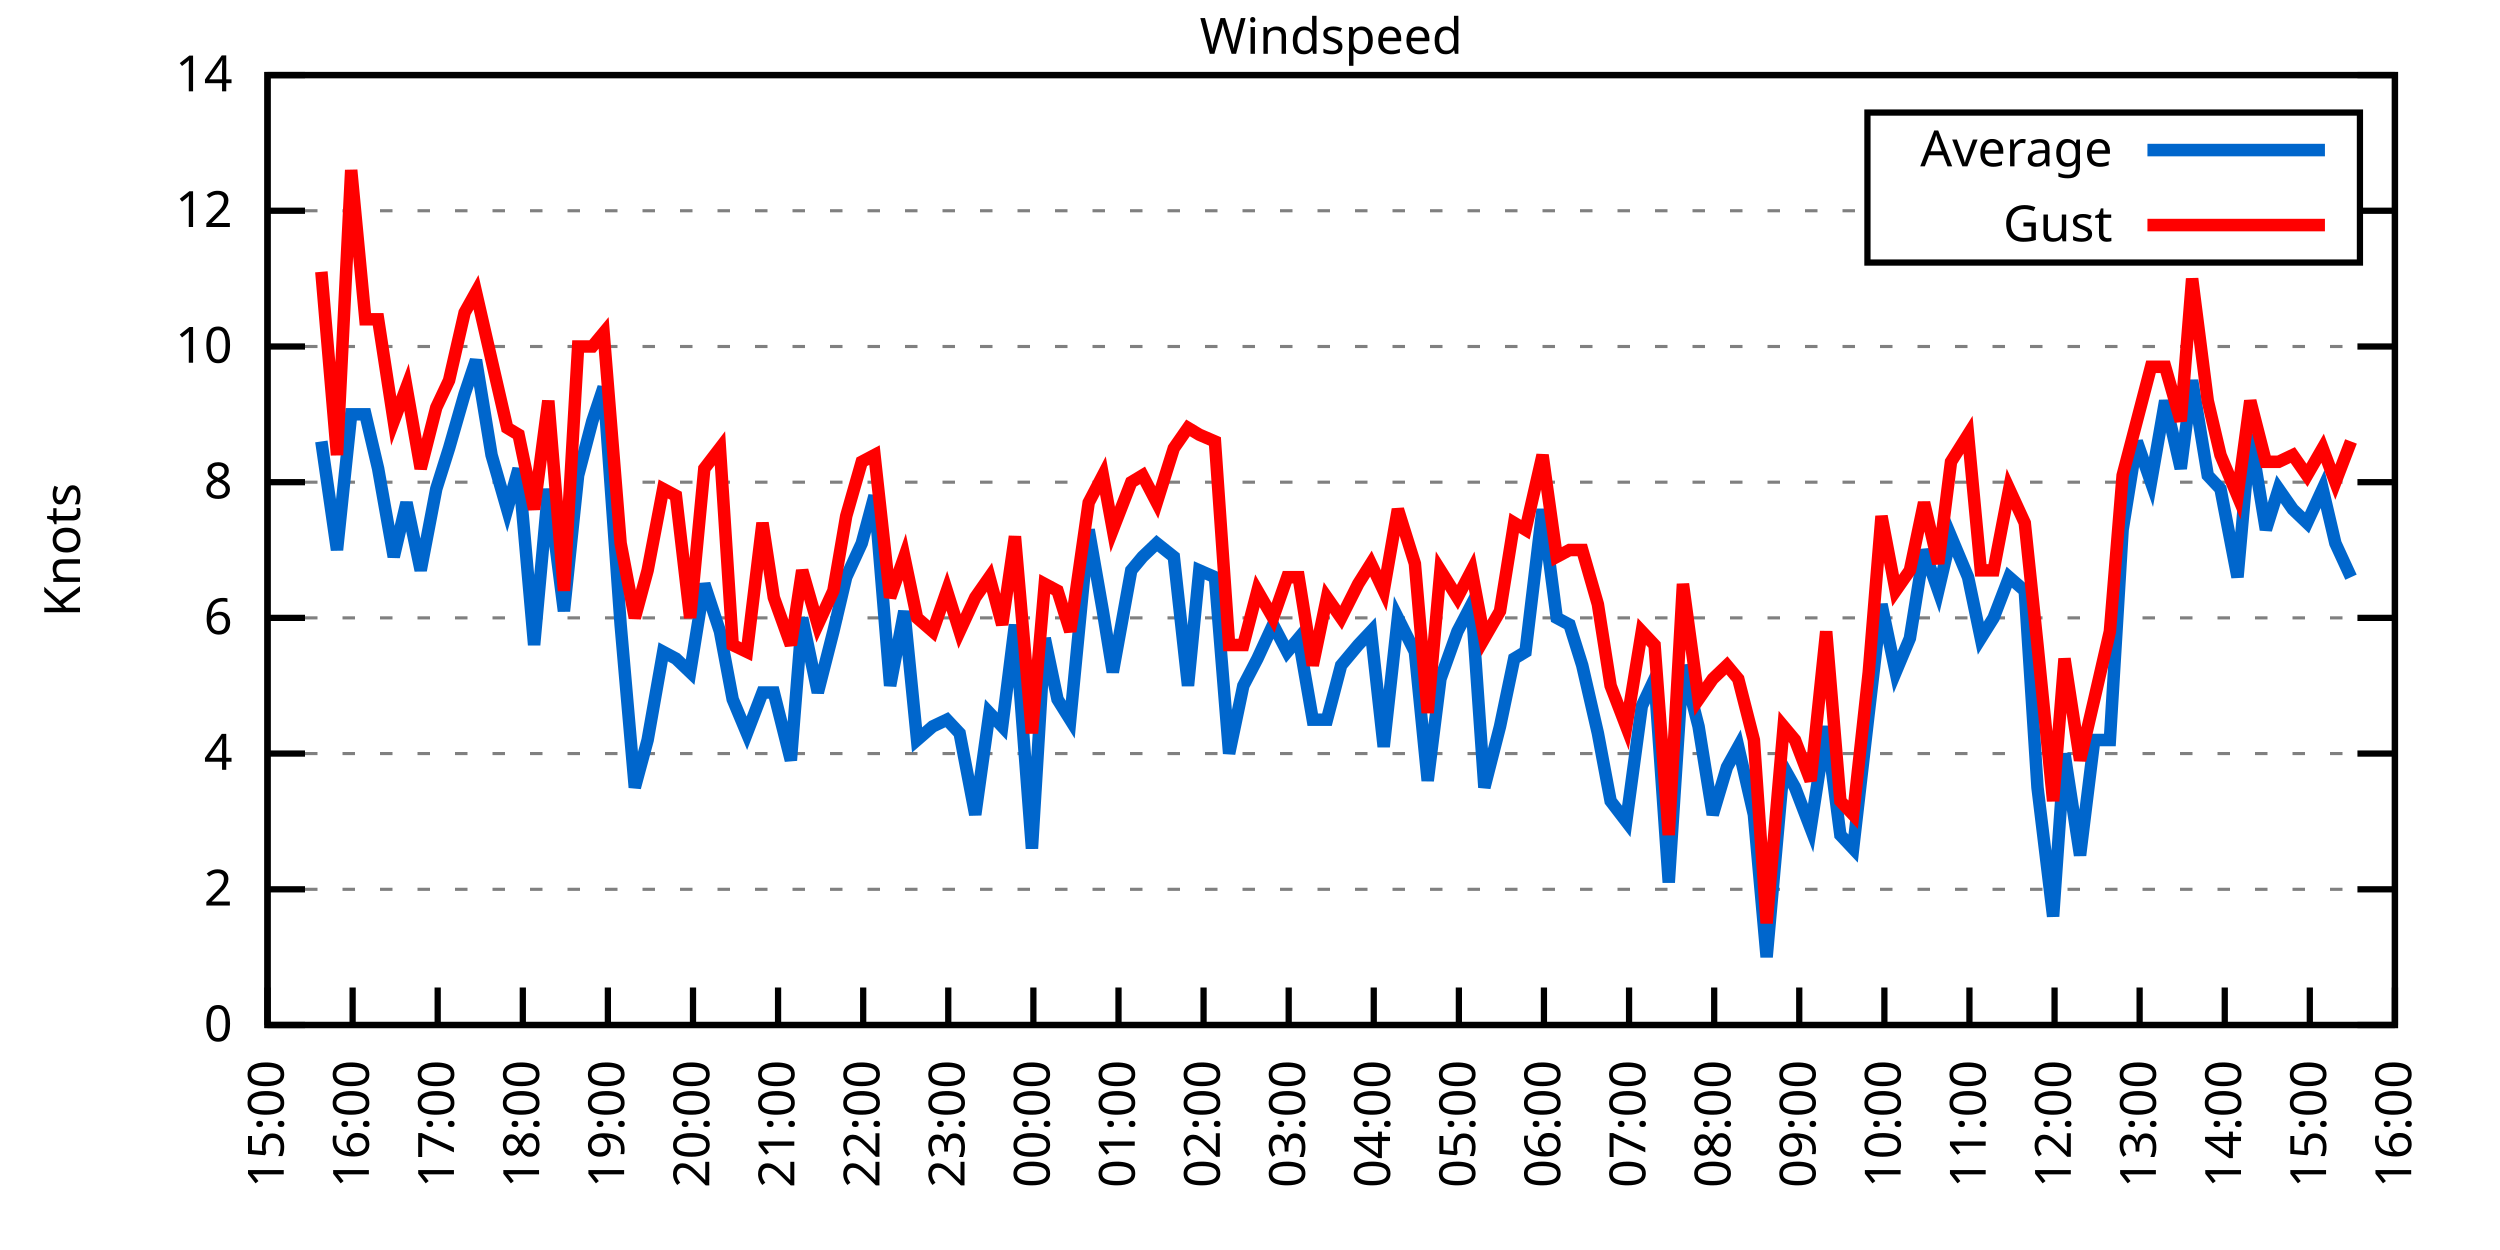
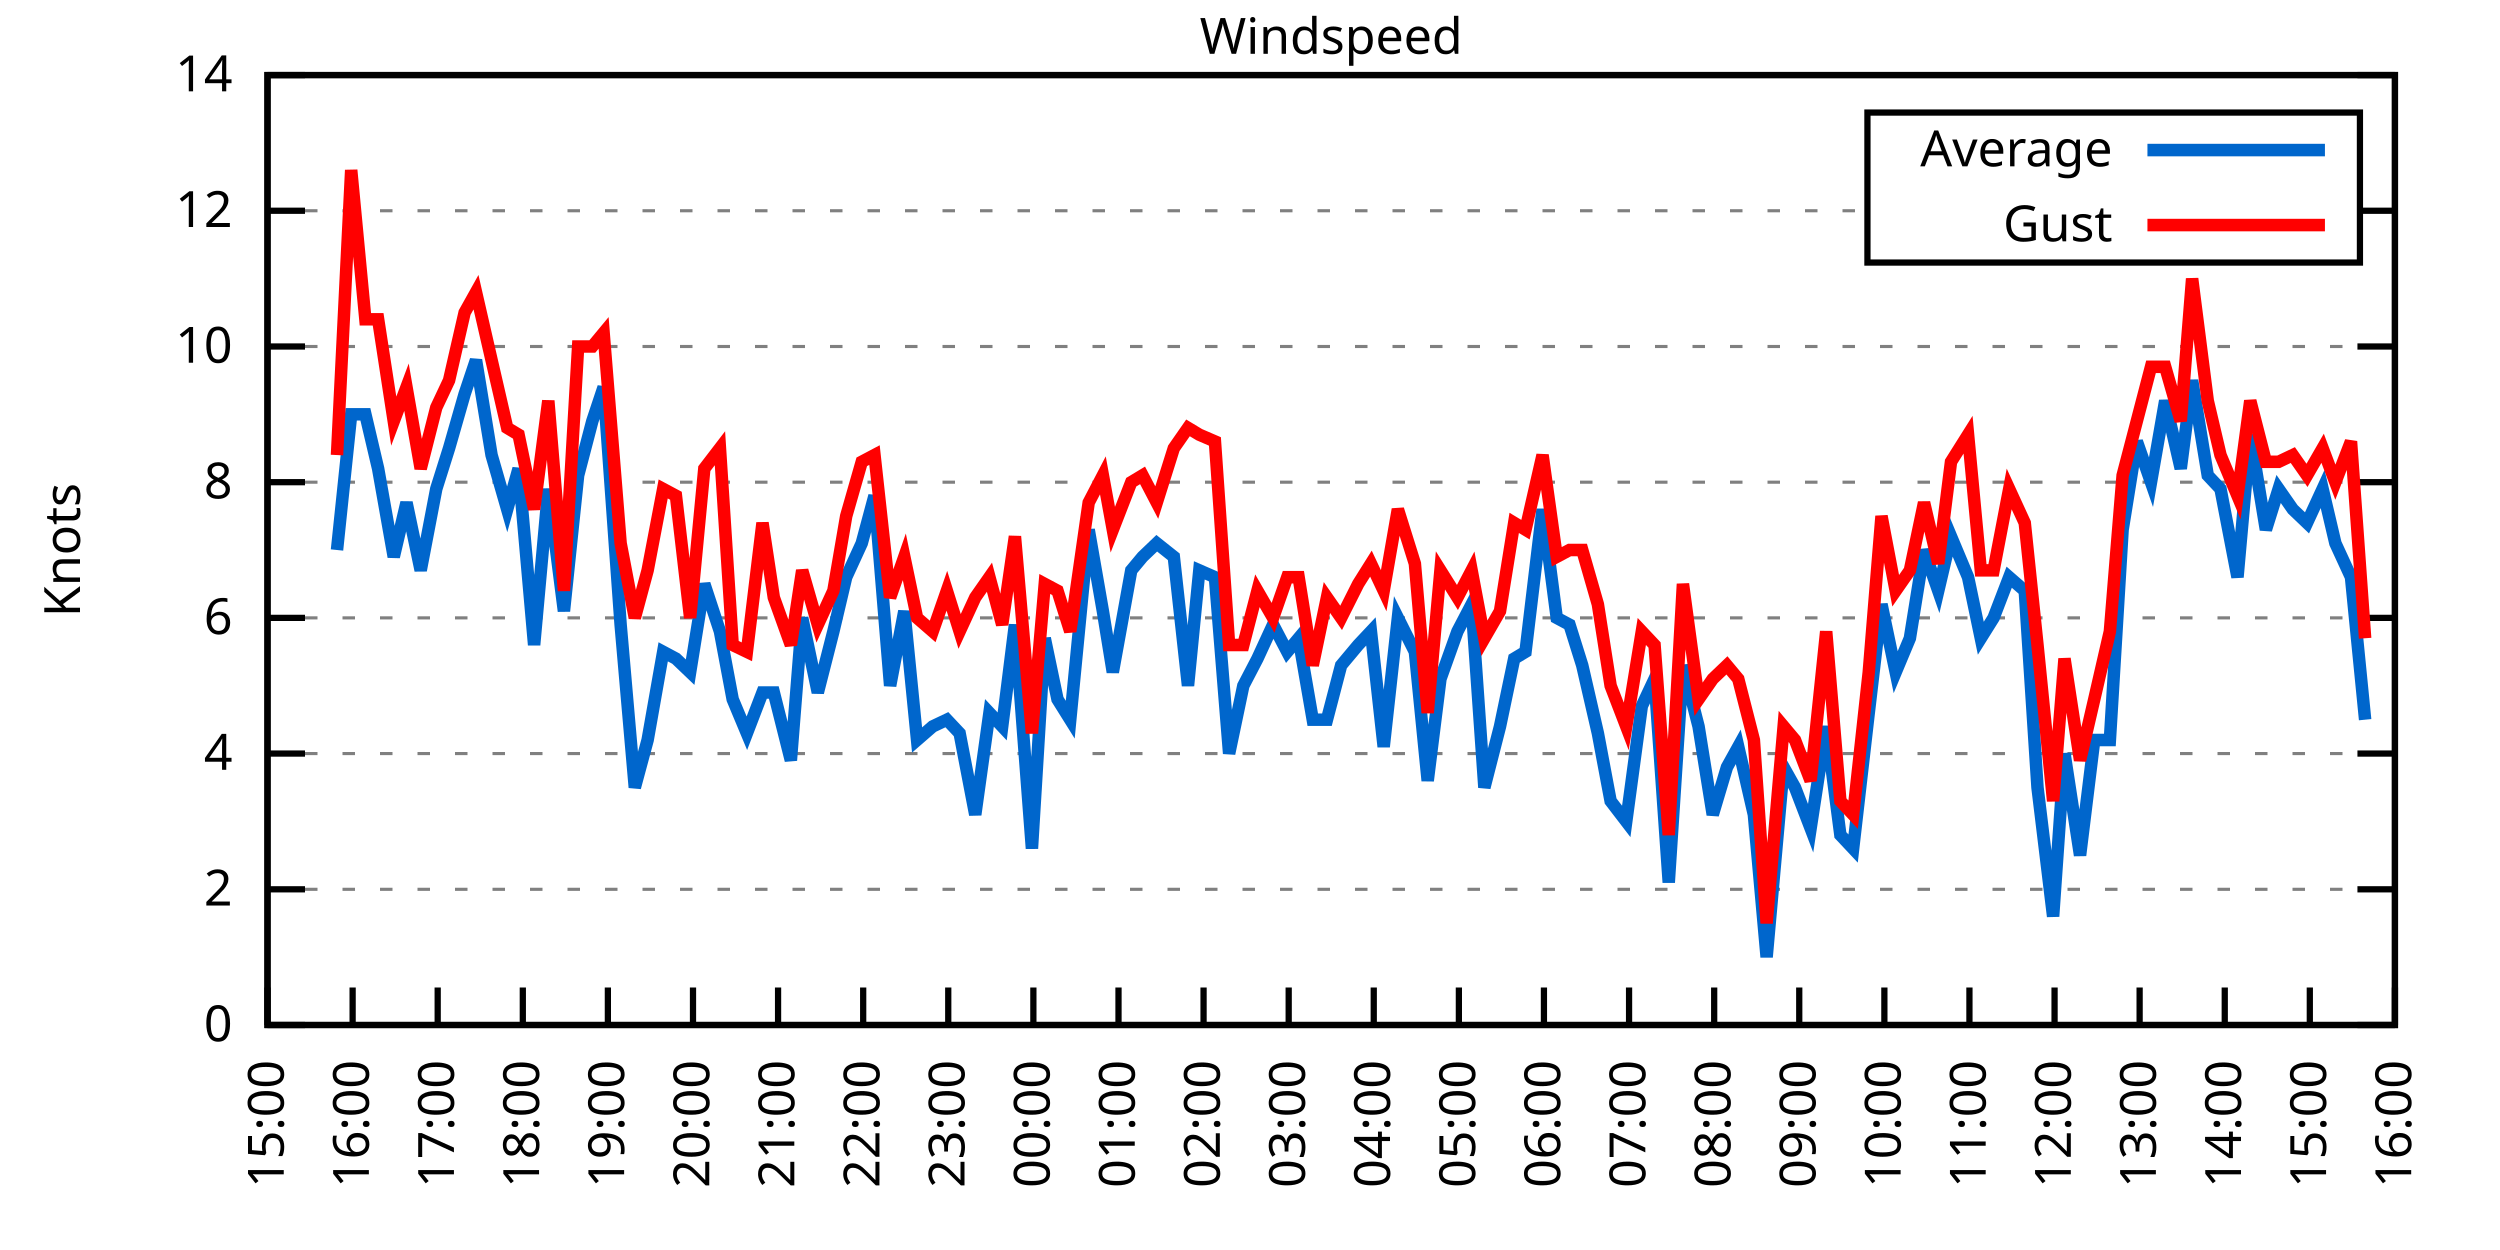
<svg xmlns="http://www.w3.org/2000/svg" xmlns:xlink="http://www.w3.org/1999/xlink" width="400" height="200" viewBox="0 0 400 200">
  <g id="gnuplot_canvas">
    <rect x="0" y="0" width="400" height="200" fill="none" />
    <defs>
      <circle id="gpDot" r="0.5" stroke-width="0.5" stroke="currentColor" />
      <path id="gpPt0" stroke-width="0.333" stroke="currentColor" d="M-1,0 h2 M0,-1 v2" />
      <path id="gpPt1" stroke-width="0.333" stroke="currentColor" d="M-1,-1 L1,1 M1,-1 L-1,1" />
      <path id="gpPt2" stroke-width="0.333" stroke="currentColor" d="M-1,0 L1,0 M0,-1 L0,1 M-1,-1 L1,1 M-1,1 L1,-1" />
      <rect id="gpPt3" stroke-width="0.333" stroke="currentColor" x="-1" y="-1" width="2" height="2" />
      <rect id="gpPt4" stroke-width="0.333" stroke="currentColor" fill="currentColor" x="-1" y="-1" width="2" height="2" />
      <circle id="gpPt5" stroke-width="0.333" stroke="currentColor" cx="0" cy="0" r="1" />
      <use xlink:href="#gpPt5" id="gpPt6" fill="currentColor" stroke="none" />
      <path id="gpPt7" stroke-width="0.333" stroke="currentColor" d="M0,-1.33 L-1.33,0.67 L1.33,0.67 z" />
      <use xlink:href="#gpPt7" id="gpPt8" fill="currentColor" stroke="none" />
      <use xlink:href="#gpPt7" id="gpPt9" stroke="currentColor" transform="rotate(180)" />
      <use xlink:href="#gpPt9" id="gpPt10" fill="currentColor" stroke="none" />
      <use xlink:href="#gpPt3" id="gpPt11" stroke="currentColor" transform="rotate(45)" />
      <use xlink:href="#gpPt11" id="gpPt12" fill="currentColor" stroke="none" />
      <path id="gpPt13" stroke-width="0.333" stroke="currentColor" d="M0,1.330 L1.265,0.411 L0.782,-1.067 L-0.782,-1.076 L-1.265,0.411 z" />
      <use xlink:href="#gpPt13" id="gpPt14" fill="currentColor" stroke="none" />
      <filter id="textbox" filterUnits="objectBoundingBox" x="0" y="0" height="1" width="1">
        <feFlood flood-color="white" flood-opacity="1" result="bgnd" />
        <feComposite in="SourceGraphic" in2="bgnd" operator="atop" />
      </filter>
      <filter id="greybox" filterUnits="objectBoundingBox" x="0" y="0" height="1" width="1">
        <feFlood flood-color="lightgrey" flood-opacity="1" result="grey" />
        <feComposite in="SourceGraphic" in2="grey" operator="atop" />
      </filter>
    </defs>
    <g fill="none" color="white" stroke="currentColor" stroke-width="1.00" stroke-linecap="butt" stroke-linejoin="miter">
</g>
    <g fill="none" color="black" stroke="currentColor" stroke-width="1.00" stroke-linecap="butt" stroke-linejoin="miter">
      <g stroke="none" shape-rendering="crispEdges">
        <polygon fill="rgb(255, 255, 255)" points="42.80,164.00 383.18,164.00 383.18,12.02 42.80,12.02 " />
      </g>
    </g>
    <g fill="none" color="black" stroke="currentColor" stroke-width="1.00" stroke-linecap="butt" stroke-linejoin="miter">
</g>
    <g fill="none" color="black" stroke="black" stroke-width="0.50" stroke-linecap="butt" stroke-linejoin="miter">
</g>
    <g fill="none" color="gray" stroke="currentColor" stroke-width="0.50" stroke-linecap="butt" stroke-linejoin="miter">
      <path stroke="gray" stroke-dasharray="2,4" class="gridline" d="M42.80,164.00 L383.19,164.00  " />
    </g>
    <g fill="none" color="gray" stroke="gray" stroke-width="1.00" stroke-linecap="butt" stroke-linejoin="miter">
</g>
    <g fill="none" color="black" stroke="currentColor" stroke-width="1.00" stroke-linecap="butt" stroke-linejoin="miter">
      <path stroke="black" d="M42.80,164.00 L48.80,164.00 M383.19,164.00 L377.19,164.00  " />
      <g transform="translate(37.20,166.60)" stroke="none" fill="black" font-family="Sans" font-size="8.00" text-anchor="end">
        <text>
          <tspan font-family="Sans"> 0</tspan>
        </text>
      </g>
    </g>
    <g fill="none" color="black" stroke="currentColor" stroke-width="1.00" stroke-linecap="butt" stroke-linejoin="miter">
</g>
    <g fill="none" color="black" stroke="black" stroke-width="0.50" stroke-linecap="butt" stroke-linejoin="miter">
</g>
    <g fill="none" color="gray" stroke="currentColor" stroke-width="0.50" stroke-linecap="butt" stroke-linejoin="miter">
      <path stroke="gray" stroke-dasharray="2,4" class="gridline" d="M42.80,142.29 L383.19,142.29  " />
    </g>
    <g fill="none" color="gray" stroke="gray" stroke-width="1.00" stroke-linecap="butt" stroke-linejoin="miter">
</g>
    <g fill="none" color="black" stroke="currentColor" stroke-width="1.00" stroke-linecap="butt" stroke-linejoin="miter">
      <path stroke="black" d="M42.80,142.29 L48.80,142.29 M383.19,142.29 L377.19,142.29  " />
      <g transform="translate(37.20,144.89)" stroke="none" fill="black" font-family="Sans" font-size="8.00" text-anchor="end">
        <text>
          <tspan font-family="Sans"> 2</tspan>
        </text>
      </g>
    </g>
    <g fill="none" color="black" stroke="currentColor" stroke-width="1.00" stroke-linecap="butt" stroke-linejoin="miter">
</g>
    <g fill="none" color="black" stroke="black" stroke-width="0.50" stroke-linecap="butt" stroke-linejoin="miter">
</g>
    <g fill="none" color="gray" stroke="currentColor" stroke-width="0.50" stroke-linecap="butt" stroke-linejoin="miter">
      <path stroke="gray" stroke-dasharray="2,4" class="gridline" d="M42.80,120.57 L383.19,120.57  " />
    </g>
    <g fill="none" color="gray" stroke="gray" stroke-width="1.00" stroke-linecap="butt" stroke-linejoin="miter">
</g>
    <g fill="none" color="black" stroke="currentColor" stroke-width="1.00" stroke-linecap="butt" stroke-linejoin="miter">
      <path stroke="black" d="M42.80,120.57 L48.80,120.57 M383.19,120.57 L377.19,120.57  " />
      <g transform="translate(37.20,123.17)" stroke="none" fill="black" font-family="Sans" font-size="8.00" text-anchor="end">
        <text>
          <tspan font-family="Sans"> 4</tspan>
        </text>
      </g>
    </g>
    <g fill="none" color="black" stroke="currentColor" stroke-width="1.00" stroke-linecap="butt" stroke-linejoin="miter">
</g>
    <g fill="none" color="black" stroke="black" stroke-width="0.50" stroke-linecap="butt" stroke-linejoin="miter">
</g>
    <g fill="none" color="gray" stroke="currentColor" stroke-width="0.50" stroke-linecap="butt" stroke-linejoin="miter">
      <path stroke="gray" stroke-dasharray="2,4" class="gridline" d="M42.80,98.86 L383.19,98.86  " />
    </g>
    <g fill="none" color="gray" stroke="gray" stroke-width="1.00" stroke-linecap="butt" stroke-linejoin="miter">
</g>
    <g fill="none" color="black" stroke="currentColor" stroke-width="1.00" stroke-linecap="butt" stroke-linejoin="miter">
      <path stroke="black" d="M42.80,98.86 L48.80,98.86 M383.19,98.86 L377.19,98.86  " />
      <g transform="translate(37.20,101.46)" stroke="none" fill="black" font-family="Sans" font-size="8.00" text-anchor="end">
        <text>
          <tspan font-family="Sans"> 6</tspan>
        </text>
      </g>
    </g>
    <g fill="none" color="black" stroke="currentColor" stroke-width="1.00" stroke-linecap="butt" stroke-linejoin="miter">
</g>
    <g fill="none" color="black" stroke="black" stroke-width="0.50" stroke-linecap="butt" stroke-linejoin="miter">
</g>
    <g fill="none" color="gray" stroke="currentColor" stroke-width="0.50" stroke-linecap="butt" stroke-linejoin="miter">
      <path stroke="gray" stroke-dasharray="2,4" class="gridline" d="M42.80,77.15 L383.19,77.15  " />
    </g>
    <g fill="none" color="gray" stroke="gray" stroke-width="1.00" stroke-linecap="butt" stroke-linejoin="miter">
</g>
    <g fill="none" color="black" stroke="currentColor" stroke-width="1.00" stroke-linecap="butt" stroke-linejoin="miter">
      <path stroke="black" d="M42.80,77.15 L48.80,77.15 M383.19,77.15 L377.19,77.15  " />
      <g transform="translate(37.20,79.75)" stroke="none" fill="black" font-family="Sans" font-size="8.00" text-anchor="end">
        <text>
          <tspan font-family="Sans"> 8</tspan>
        </text>
      </g>
    </g>
    <g fill="none" color="black" stroke="currentColor" stroke-width="1.00" stroke-linecap="butt" stroke-linejoin="miter">
</g>
    <g fill="none" color="black" stroke="black" stroke-width="0.50" stroke-linecap="butt" stroke-linejoin="miter">
</g>
    <g fill="none" color="gray" stroke="currentColor" stroke-width="0.50" stroke-linecap="butt" stroke-linejoin="miter">
      <path stroke="gray" stroke-dasharray="2,4" class="gridline" d="M42.80,55.44 L383.19,55.44  " />
    </g>
    <g fill="none" color="gray" stroke="gray" stroke-width="1.00" stroke-linecap="butt" stroke-linejoin="miter">
</g>
    <g fill="none" color="black" stroke="currentColor" stroke-width="1.00" stroke-linecap="butt" stroke-linejoin="miter">
      <path stroke="black" d="M42.80,55.44 L48.80,55.44 M383.19,55.44 L377.19,55.44  " />
      <g transform="translate(37.20,58.04)" stroke="none" fill="black" font-family="Sans" font-size="8.00" text-anchor="end">
        <text>
          <tspan font-family="Sans"> 10</tspan>
        </text>
      </g>
    </g>
    <g fill="none" color="black" stroke="currentColor" stroke-width="1.00" stroke-linecap="butt" stroke-linejoin="miter">
</g>
    <g fill="none" color="black" stroke="black" stroke-width="0.50" stroke-linecap="butt" stroke-linejoin="miter">
</g>
    <g fill="none" color="gray" stroke="currentColor" stroke-width="0.50" stroke-linecap="butt" stroke-linejoin="miter">
      <path stroke="gray" stroke-dasharray="2,4" class="gridline" d="M42.80,33.72 L298.79,33.72 M377.59,33.72 L383.19,33.72  " />
    </g>
    <g fill="none" color="gray" stroke="gray" stroke-width="1.00" stroke-linecap="butt" stroke-linejoin="miter">
</g>
    <g fill="none" color="black" stroke="currentColor" stroke-width="1.00" stroke-linecap="butt" stroke-linejoin="miter">
      <path stroke="black" d="M42.80,33.72 L48.80,33.72 M383.19,33.72 L377.19,33.72  " />
      <g transform="translate(37.20,36.32)" stroke="none" fill="black" font-family="Sans" font-size="8.00" text-anchor="end">
        <text>
          <tspan font-family="Sans"> 12</tspan>
        </text>
      </g>
    </g>
    <g fill="none" color="black" stroke="currentColor" stroke-width="1.00" stroke-linecap="butt" stroke-linejoin="miter">
</g>
    <g fill="none" color="black" stroke="black" stroke-width="0.50" stroke-linecap="butt" stroke-linejoin="miter">
</g>
    <g fill="none" color="gray" stroke="currentColor" stroke-width="0.50" stroke-linecap="butt" stroke-linejoin="miter">
      <path stroke="gray" stroke-dasharray="2,4" class="gridline" d="M42.80,12.01 L383.19,12.01  " />
    </g>
    <g fill="none" color="gray" stroke="gray" stroke-width="1.00" stroke-linecap="butt" stroke-linejoin="miter">
</g>
    <g fill="none" color="black" stroke="currentColor" stroke-width="1.00" stroke-linecap="butt" stroke-linejoin="miter">
      <path stroke="black" d="M42.80,12.01 L48.80,12.01 M383.19,12.01 L377.19,12.01  " />
      <g transform="translate(37.20,14.61)" stroke="none" fill="black" font-family="Sans" font-size="8.00" text-anchor="end">
        <text>
          <tspan font-family="Sans"> 14</tspan>
        </text>
      </g>
    </g>
    <g fill="none" color="black" stroke="currentColor" stroke-width="1.00" stroke-linecap="butt" stroke-linejoin="miter">
      <path stroke="black" d="M42.80,164.00 L42.80,158.00  " />
      <g transform="translate(45.40,169.60) rotate(270.00)" stroke="none" fill="black" font-family="Sans" font-size="8.00" text-anchor="end">
        <text>
          <tspan font-family="Sans">15:00</tspan>
        </text>
      </g>
    </g>
    <g fill="none" color="black" stroke="currentColor" stroke-width="1.00" stroke-linecap="butt" stroke-linejoin="miter">
      <path stroke="black" d="M56.42,164.00 L56.42,158.00  " />
      <g transform="translate(59.02,169.60) rotate(270.00)" stroke="none" fill="black" font-family="Sans" font-size="8.00" text-anchor="end">
        <text>
          <tspan font-family="Sans">16:00</tspan>
        </text>
      </g>
    </g>
    <g fill="none" color="black" stroke="currentColor" stroke-width="1.00" stroke-linecap="butt" stroke-linejoin="miter">
      <path stroke="black" d="M70.03,164.00 L70.03,158.00  " />
      <g transform="translate(72.63,169.60) rotate(270.00)" stroke="none" fill="black" font-family="Sans" font-size="8.00" text-anchor="end">
        <text>
          <tspan font-family="Sans">17:00</tspan>
        </text>
      </g>
    </g>
    <g fill="none" color="black" stroke="currentColor" stroke-width="1.00" stroke-linecap="butt" stroke-linejoin="miter">
      <path stroke="black" d="M83.65,164.00 L83.65,158.00  " />
      <g transform="translate(86.25,169.60) rotate(270.00)" stroke="none" fill="black" font-family="Sans" font-size="8.00" text-anchor="end">
        <text>
          <tspan font-family="Sans">18:00</tspan>
        </text>
      </g>
    </g>
    <g fill="none" color="black" stroke="currentColor" stroke-width="1.00" stroke-linecap="butt" stroke-linejoin="miter">
      <path stroke="black" d="M97.26,164.00 L97.26,158.00  " />
      <g transform="translate(99.86,169.60) rotate(270.00)" stroke="none" fill="black" font-family="Sans" font-size="8.00" text-anchor="end">
        <text>
          <tspan font-family="Sans">19:00</tspan>
        </text>
      </g>
    </g>
    <g fill="none" color="black" stroke="currentColor" stroke-width="1.00" stroke-linecap="butt" stroke-linejoin="miter">
      <path stroke="black" d="M110.88,164.00 L110.88,158.00  " />
      <g transform="translate(113.48,169.60) rotate(270.00)" stroke="none" fill="black" font-family="Sans" font-size="8.00" text-anchor="end">
        <text>
          <tspan font-family="Sans">20:00</tspan>
        </text>
      </g>
    </g>
    <g fill="none" color="black" stroke="currentColor" stroke-width="1.00" stroke-linecap="butt" stroke-linejoin="miter">
      <path stroke="black" d="M124.49,164.00 L124.49,158.00  " />
      <g transform="translate(127.09,169.60) rotate(270.00)" stroke="none" fill="black" font-family="Sans" font-size="8.00" text-anchor="end">
        <text>
          <tspan font-family="Sans">21:00</tspan>
        </text>
      </g>
    </g>
    <g fill="none" color="black" stroke="currentColor" stroke-width="1.00" stroke-linecap="butt" stroke-linejoin="miter">
      <path stroke="black" d="M138.11,164.00 L138.11,158.00  " />
      <g transform="translate(140.71,169.60) rotate(270.00)" stroke="none" fill="black" font-family="Sans" font-size="8.00" text-anchor="end">
        <text>
          <tspan font-family="Sans">22:00</tspan>
        </text>
      </g>
    </g>
    <g fill="none" color="black" stroke="currentColor" stroke-width="1.00" stroke-linecap="butt" stroke-linejoin="miter">
      <path stroke="black" d="M151.72,164.00 L151.72,158.00  " />
      <g transform="translate(154.32,169.60) rotate(270.00)" stroke="none" fill="black" font-family="Sans" font-size="8.00" text-anchor="end">
        <text>
          <tspan font-family="Sans">23:00</tspan>
        </text>
      </g>
    </g>
    <g fill="none" color="black" stroke="currentColor" stroke-width="1.00" stroke-linecap="butt" stroke-linejoin="miter">
      <path stroke="black" d="M165.34,164.00 L165.34,158.00  " />
      <g transform="translate(167.94,169.60) rotate(270.00)" stroke="none" fill="black" font-family="Sans" font-size="8.00" text-anchor="end">
        <text>
          <tspan font-family="Sans">00:00</tspan>
        </text>
      </g>
    </g>
    <g fill="none" color="black" stroke="currentColor" stroke-width="1.00" stroke-linecap="butt" stroke-linejoin="miter">
      <path stroke="black" d="M178.96,164.00 L178.96,158.00  " />
      <g transform="translate(181.56,169.60) rotate(270.00)" stroke="none" fill="black" font-family="Sans" font-size="8.00" text-anchor="end">
        <text>
          <tspan font-family="Sans">01:00</tspan>
        </text>
      </g>
    </g>
    <g fill="none" color="black" stroke="currentColor" stroke-width="1.00" stroke-linecap="butt" stroke-linejoin="miter">
      <path stroke="black" d="M192.57,164.00 L192.57,158.00  " />
      <g transform="translate(195.17,169.60) rotate(270.00)" stroke="none" fill="black" font-family="Sans" font-size="8.00" text-anchor="end">
        <text>
          <tspan font-family="Sans">02:00</tspan>
        </text>
      </g>
    </g>
    <g fill="none" color="black" stroke="currentColor" stroke-width="1.00" stroke-linecap="butt" stroke-linejoin="miter">
      <path stroke="black" d="M206.19,164.00 L206.19,158.00  " />
      <g transform="translate(208.79,169.60) rotate(270.00)" stroke="none" fill="black" font-family="Sans" font-size="8.00" text-anchor="end">
        <text>
          <tspan font-family="Sans">03:00</tspan>
        </text>
      </g>
    </g>
    <g fill="none" color="black" stroke="currentColor" stroke-width="1.00" stroke-linecap="butt" stroke-linejoin="miter">
      <path stroke="black" d="M219.80,164.00 L219.80,158.00  " />
      <g transform="translate(222.40,169.60) rotate(270.00)" stroke="none" fill="black" font-family="Sans" font-size="8.00" text-anchor="end">
        <text>
          <tspan font-family="Sans">04:00</tspan>
        </text>
      </g>
    </g>
    <g fill="none" color="black" stroke="currentColor" stroke-width="1.00" stroke-linecap="butt" stroke-linejoin="miter">
      <path stroke="black" d="M233.42,164.00 L233.42,158.00  " />
      <g transform="translate(236.02,169.60) rotate(270.00)" stroke="none" fill="black" font-family="Sans" font-size="8.00" text-anchor="end">
        <text>
          <tspan font-family="Sans">05:00</tspan>
        </text>
      </g>
    </g>
    <g fill="none" color="black" stroke="currentColor" stroke-width="1.00" stroke-linecap="butt" stroke-linejoin="miter">
      <path stroke="black" d="M247.03,164.00 L247.03,158.00  " />
      <g transform="translate(249.63,169.60) rotate(270.00)" stroke="none" fill="black" font-family="Sans" font-size="8.00" text-anchor="end">
        <text>
          <tspan font-family="Sans">06:00</tspan>
        </text>
      </g>
    </g>
    <g fill="none" color="black" stroke="currentColor" stroke-width="1.00" stroke-linecap="butt" stroke-linejoin="miter">
      <path stroke="black" d="M260.65,164.00 L260.65,158.00  " />
      <g transform="translate(263.25,169.60) rotate(270.00)" stroke="none" fill="black" font-family="Sans" font-size="8.00" text-anchor="end">
        <text>
          <tspan font-family="Sans">07:00</tspan>
        </text>
      </g>
    </g>
    <g fill="none" color="black" stroke="currentColor" stroke-width="1.00" stroke-linecap="butt" stroke-linejoin="miter">
      <path stroke="black" d="M274.27,164.00 L274.27,158.00  " />
      <g transform="translate(276.87,169.60) rotate(270.00)" stroke="none" fill="black" font-family="Sans" font-size="8.00" text-anchor="end">
        <text>
          <tspan font-family="Sans">08:00</tspan>
        </text>
      </g>
    </g>
    <g fill="none" color="black" stroke="currentColor" stroke-width="1.00" stroke-linecap="butt" stroke-linejoin="miter">
      <path stroke="black" d="M287.88,164.00 L287.88,158.00  " />
      <g transform="translate(290.48,169.60) rotate(270.00)" stroke="none" fill="black" font-family="Sans" font-size="8.00" text-anchor="end">
        <text>
          <tspan font-family="Sans">09:00</tspan>
        </text>
      </g>
    </g>
    <g fill="none" color="black" stroke="currentColor" stroke-width="1.00" stroke-linecap="butt" stroke-linejoin="miter">
      <path stroke="black" d="M301.50,164.00 L301.50,158.00  " />
      <g transform="translate(304.10,169.60) rotate(270.00)" stroke="none" fill="black" font-family="Sans" font-size="8.00" text-anchor="end">
        <text>
          <tspan font-family="Sans">10:00</tspan>
        </text>
      </g>
    </g>
    <g fill="none" color="black" stroke="currentColor" stroke-width="1.00" stroke-linecap="butt" stroke-linejoin="miter">
      <path stroke="black" d="M315.11,164.00 L315.11,158.00  " />
      <g transform="translate(317.71,169.60) rotate(270.00)" stroke="none" fill="black" font-family="Sans" font-size="8.00" text-anchor="end">
        <text>
          <tspan font-family="Sans">11:00</tspan>
        </text>
      </g>
    </g>
    <g fill="none" color="black" stroke="currentColor" stroke-width="1.00" stroke-linecap="butt" stroke-linejoin="miter">
      <path stroke="black" d="M328.73,164.00 L328.73,158.00  " />
      <g transform="translate(331.33,169.60) rotate(270.00)" stroke="none" fill="black" font-family="Sans" font-size="8.00" text-anchor="end">
        <text>
          <tspan font-family="Sans">12:00</tspan>
        </text>
      </g>
    </g>
    <g fill="none" color="black" stroke="currentColor" stroke-width="1.00" stroke-linecap="butt" stroke-linejoin="miter">
      <path stroke="black" d="M342.34,164.00 L342.34,158.00  " />
      <g transform="translate(344.94,169.60) rotate(270.00)" stroke="none" fill="black" font-family="Sans" font-size="8.00" text-anchor="end">
        <text>
          <tspan font-family="Sans">13:00</tspan>
        </text>
      </g>
    </g>
    <g fill="none" color="black" stroke="currentColor" stroke-width="1.00" stroke-linecap="butt" stroke-linejoin="miter">
      <path stroke="black" d="M355.96,164.00 L355.96,158.00  " />
      <g transform="translate(358.56,169.60) rotate(270.00)" stroke="none" fill="black" font-family="Sans" font-size="8.00" text-anchor="end">
        <text>
          <tspan font-family="Sans">14:00</tspan>
        </text>
      </g>
    </g>
    <g fill="none" color="black" stroke="currentColor" stroke-width="1.00" stroke-linecap="butt" stroke-linejoin="miter">
      <path stroke="black" d="M369.57,164.00 L369.57,158.00  " />
      <g transform="translate(372.17,169.60) rotate(270.00)" stroke="none" fill="black" font-family="Sans" font-size="8.00" text-anchor="end">
        <text>
          <tspan font-family="Sans">15:00</tspan>
        </text>
      </g>
    </g>
    <g fill="none" color="black" stroke="currentColor" stroke-width="1.00" stroke-linecap="butt" stroke-linejoin="miter">
      <path stroke="black" d="M383.19,164.00 L383.19,158.00  " />
      <g transform="translate(385.79,169.60) rotate(270.00)" stroke="none" fill="black" font-family="Sans" font-size="8.00" text-anchor="end">
        <text>
          <tspan font-family="Sans">16:00</tspan>
        </text>
      </g>
    </g>
    <g fill="none" color="black" stroke="currentColor" stroke-width="1.00" stroke-linecap="butt" stroke-linejoin="miter">
</g>
    <g fill="none" color="black" stroke="currentColor" stroke-width="1.00" stroke-linecap="butt" stroke-linejoin="miter">
      <path stroke="black" d="M42.80,12.01 L42.80,164.00 L383.19,164.00 L383.19,12.01 L42.80,12.01 Z  " />
    </g>
    <g fill="none" color="black" stroke="currentColor" stroke-width="1.00" stroke-linecap="butt" stroke-linejoin="miter">
</g>
    <g fill="none" color="black" stroke="currentColor" stroke-width="1.00" stroke-linecap="butt" stroke-linejoin="miter">
      <path stroke="black" d="M298.79,42.01 L298.79,18.01 L377.59,18.01 L377.59,42.01 L298.79,42.01 Z  " />
    </g>
    <g id="Windspeed_plot_1">
      <g fill="none" color="white" stroke="black" stroke-width="2.00" stroke-linecap="butt" stroke-linejoin="miter">
</g>
      <g fill="none" color="black" stroke="currentColor" stroke-width="2.00" stroke-linecap="butt" stroke-linejoin="miter">
        <g transform="translate(337.99,26.61)" stroke="none" fill="black" font-family="Sans" font-size="8.00" text-anchor="end">
          <text>
            <tspan font-family="Sans">Average</tspan>
          </text>
        </g>
      </g>
      <g fill="none" color="black" stroke="currentColor" stroke-width="2.00" stroke-linecap="butt" stroke-linejoin="miter">
-         <path stroke="rgb(  0, 102, 204)" d="M343.59,24.01 L371.99,24.01 M51.42,70.63 L53.92,88.00 L56.19,66.29 L58.46,66.29 L60.50,74.98 L63.00,89.09   L65.04,80.41 L67.31,91.26 L69.80,78.23 L71.85,71.72 L74.34,63.04 L76.16,57.61 L78.65,72.81 L81.15,81.49   L82.97,74.98 L85.46,103.20 L87.73,78.23 L90.23,97.78 L92.50,76.06 L94.77,67.38 L96.58,61.95 L99.30,99.95   L101.57,126.00 L103.62,118.40 L106.11,104.29 L108.15,105.38 L110.42,107.55 L112.69,93.43 L115.19,101.03 L117.23,111.89   L119.50,117.32 L122.00,110.80 L123.81,110.80 L126.54,121.66 L128.35,98.86 L130.85,110.80 L133.34,101.03 L135.39,92.35   L137.88,86.92 L139.92,79.32 L142.42,109.72 L144.69,97.78 L146.73,118.40 L149.23,116.23 L151.50,115.15 L153.54,117.32   L156.04,130.35 L158.31,114.06 L160.35,116.23 L162.39,99.95 L165.11,135.77 L167.16,102.12 L169.20,111.89 L171.24,115.15   L174.19,84.75 L176.46,97.78 L178.05,107.55 L181.00,91.26 L182.81,89.09 L185.08,86.92 L187.81,89.09 L190.08,109.72   L191.89,91.26 L194.39,92.35 L196.66,120.57 L198.93,109.72 L201.19,105.38 L203.69,99.95 L205.96,104.29 L207.78,102.12   L210.04,115.15 L212.31,115.15 L214.58,106.46 L217.31,103.20 L219.35,101.03 L221.39,119.49 L223.66,98.86 L226.38,104.29   L228.43,124.92 L230.47,108.63 L233.19,101.03 L235.46,96.69 L237.50,126.00 L240.00,116.23 L242.27,105.38 L244.08,104.29   L246.81,81.49 L249.08,98.86 L251.12,99.95 L253.16,106.46 L255.66,117.32 L257.70,128.17 L260.20,131.43 L262.69,112.97   L264.73,108.63 L267.00,141.20 L269.27,106.46 L271.77,116.23 L274.04,130.35 L276.31,122.75 L278.12,119.49 L280.62,130.35   L282.66,153.14 L285.38,122.75 L287.20,126.00 L289.70,132.52 L292.19,116.23 L294.46,133.60 L296.50,135.77 L299.00,114.06   L301.04,96.69 L303.31,107.55 L305.58,102.12 L307.85,88.00 L310.12,94.52 L312.16,85.83 L314.89,92.35 L316.93,102.12   L318.97,98.86 L321.47,92.35 L323.96,94.52 L326.00,126.00 L328.50,146.63 L330.32,120.57 L332.81,136.86 L335.08,118.40   L337.58,118.40 L339.62,84.75 L341.89,70.63 L344.16,77.15 L346.43,64.12 L348.92,74.98 L350.74,60.86 L353.24,76.06   L355.28,78.23 L358.00,92.35 L360.04,69.55 L362.54,84.75 L364.58,78.23 L366.85,81.49 L369.12,83.66 L371.62,78.23   L373.66,86.92 L376.16,92.35  " />
+         <path stroke="rgb(  0, 102, 204)" d="M343.59,24.01 L371.99,24.01 M53.92,88.00 L56.19,66.29 L58.46,66.29 L60.50,74.98 L63.00,89.09 L65.04,80.41   L67.31,91.26 L69.80,78.23 L71.85,71.72 L74.34,63.04 L76.16,57.61 L78.65,72.81 L81.15,81.49 L82.97,74.98   L85.46,103.20 L87.73,78.23 L90.23,97.78 L92.50,76.06 L94.77,67.38 L96.58,61.95 L99.30,99.95 L101.57,126.00   L103.62,118.40 L106.11,104.29 L108.15,105.38 L110.42,107.55 L112.69,93.43 L115.19,101.03 L117.23,111.89 L119.50,117.32   L122.00,110.80 L123.81,110.80 L126.54,121.66 L128.35,98.86 L130.85,110.80 L133.34,101.03 L135.39,92.35 L137.88,86.92   L139.92,79.32 L142.42,109.72 L144.69,97.78 L146.73,118.40 L149.23,116.23 L151.50,115.15 L153.54,117.32 L156.04,130.35   L158.31,114.06 L160.35,116.23 L162.39,99.95 L165.11,135.77 L167.16,102.12 L169.20,111.89 L171.24,115.15 L174.19,84.75   L176.46,97.78 L178.05,107.55 L181.00,91.26 L182.81,89.09 L185.08,86.92 L187.81,89.09 L190.08,109.72 L191.89,91.26   L194.39,92.35 L196.66,120.57 L198.93,109.72 L201.19,105.38 L203.69,99.95 L205.96,104.29 L207.78,102.12 L210.04,115.15   L212.31,115.15 L214.58,106.46 L217.31,103.20 L219.35,101.03 L221.39,119.49 L223.66,98.86 L226.38,104.29 L228.43,124.92   L230.47,108.63 L233.19,101.03 L235.46,96.69 L237.50,126.00 L240.00,116.23 L242.27,105.38 L244.08,104.29 L246.81,81.49   L249.08,98.86 L251.12,99.95 L253.16,106.46 L255.66,117.32 L257.70,128.17 L260.20,131.43 L262.69,112.97 L264.73,108.63   L267.00,141.20 L269.27,106.46 L271.77,116.23 L274.04,130.35 L276.31,122.75 L278.12,119.49 L280.62,130.35 L282.66,153.14   L285.38,122.75 L287.20,126.00 L289.70,132.52 L292.19,116.23 L294.46,133.60 L296.50,135.77 L299.00,114.06 L301.04,96.69   L303.31,107.55 L305.58,102.12 L307.85,88.00 L310.12,94.52 L312.16,85.83 L314.89,92.35 L316.93,102.12 L318.97,98.86   L321.47,92.35 L323.96,94.52 L326.00,126.00 L328.50,146.63 L330.32,120.57 L332.81,136.86 L335.08,118.40 L337.58,118.40   L339.62,84.75 L341.89,70.63 L344.16,77.15 L346.43,64.12 L348.92,74.98 L350.74,60.86 L353.24,76.06 L355.28,78.23   L358.00,92.35 L360.04,69.55 L362.54,84.75 L364.58,78.23 L366.85,81.49 L369.12,83.66 L371.62,78.23 L373.66,86.92   L376.16,92.35 L378.42,115.15  " />
      </g>
    </g>
    <g id="Windspeed_plot_2">
      <g fill="none" color="black" stroke="currentColor" stroke-width="2.00" stroke-linecap="butt" stroke-linejoin="miter">
        <g transform="translate(337.99,38.61)" stroke="none" fill="black" font-family="Sans" font-size="8.00" text-anchor="end">
          <text>
            <tspan font-family="Sans">Gust</tspan>
          </text>
        </g>
      </g>
      <g fill="none" color="black" stroke="currentColor" stroke-width="2.00" stroke-linecap="butt" stroke-linejoin="miter">
-         <path stroke="rgb(255,   0,   0)" d="M343.59,36.01 L371.99,36.01 M51.42,43.49 L53.92,72.81 L56.19,27.21 L58.46,51.09 L60.50,51.09 L63.00,67.38   L65.04,61.95 L67.31,74.98 L69.80,65.21 L71.85,60.86 L74.34,50.01 L76.16,46.75 L78.65,57.61 L81.15,68.46   L82.97,69.55 L85.46,81.49 L87.73,64.12 L90.23,94.52 L92.50,55.44 L94.77,55.44 L96.58,53.26 L99.30,86.92   L101.57,98.86 L103.62,91.26 L106.11,78.23 L108.15,79.32 L110.42,98.86 L112.69,74.98 L115.19,71.72 L117.23,103.20   L119.50,104.29 L122.00,83.66 L123.81,95.60 L126.54,103.20 L128.35,91.26 L130.85,99.95 L133.34,94.52 L135.39,82.58   L137.88,73.89 L139.92,72.81 L142.42,95.60 L144.69,89.09 L146.73,98.86 L149.23,101.03 L151.50,94.52 L153.54,101.03   L156.04,95.60 L158.31,92.35 L160.35,99.95 L162.39,85.83 L165.11,117.32 L167.16,93.43 L169.20,94.52 L171.24,101.03   L174.19,80.41 L176.46,76.06 L178.05,84.75 L181.00,77.15 L182.81,76.06 L185.08,80.41 L187.81,71.72 L190.08,68.46   L191.89,69.55 L194.39,70.63 L196.66,103.20 L198.93,103.20 L201.19,94.52 L203.69,98.86 L205.96,92.35 L207.78,92.35   L210.04,106.46 L212.31,95.60 L214.58,98.86 L217.31,93.43 L219.35,90.18 L221.39,94.52 L223.66,81.49 L226.38,90.18   L228.43,114.06 L230.47,91.26 L233.19,95.60 L235.46,91.26 L237.50,102.12 L240.00,97.78 L242.27,83.66 L244.08,84.75   L246.81,72.81 L249.08,89.09 L251.12,88.00 L253.16,88.00 L255.66,96.69 L257.70,109.72 L260.20,116.23 L262.69,101.03   L264.73,103.20 L267.00,133.60 L269.27,93.43 L271.77,111.89 L274.04,108.63 L276.31,106.46 L278.12,108.63 L280.62,118.40   L282.66,147.72 L285.38,116.23 L287.20,118.40 L289.70,124.92 L292.19,101.03 L294.46,128.17 L296.50,130.35 L299.00,107.55   L301.04,82.58 L303.31,94.52 L305.58,91.26 L307.85,80.41 L310.12,90.18 L312.16,73.89 L314.89,69.55 L316.93,91.26   L318.97,91.26 L321.47,78.23 L323.96,83.66 L326.00,103.20 L328.50,128.17 L330.32,105.38 L332.81,121.66 L335.08,111.89   L337.58,101.03 L339.62,76.06 L341.89,67.38 L344.16,58.69 L346.43,58.69 L348.92,67.38 L350.74,44.58 L353.24,64.12   L355.28,72.81 L358.00,79.32 L360.04,64.12 L362.54,73.89 L364.58,73.89 L366.85,72.81 L369.12,76.06 L371.62,71.72   L373.66,77.15 L376.16,70.63  " />
+         <path stroke="rgb(255,   0,   0)" d="M343.59,36.01 L371.99,36.01 M53.92,72.81 L56.19,27.21 L58.46,51.09 L60.50,51.09 L63.00,67.38 L65.04,61.95   L67.31,74.98 L69.80,65.21 L71.85,60.86 L74.34,50.01 L76.16,46.75 L78.65,57.61 L81.15,68.46 L82.97,69.55   L85.46,81.49 L87.73,64.12 L90.23,94.52 L92.50,55.44 L94.77,55.44 L96.58,53.26 L99.30,86.92 L101.57,98.86   L103.62,91.26 L106.11,78.23 L108.15,79.32 L110.42,98.86 L112.69,74.98 L115.19,71.72 L117.23,103.20 L119.50,104.29   L122.00,83.66 L123.81,95.60 L126.54,103.20 L128.35,91.26 L130.85,99.95 L133.34,94.52 L135.39,82.58 L137.88,73.89   L139.92,72.81 L142.42,95.60 L144.69,89.09 L146.73,98.86 L149.23,101.03 L151.50,94.52 L153.54,101.03 L156.04,95.60   L158.31,92.35 L160.35,99.95 L162.39,85.83 L165.11,117.32 L167.16,93.43 L169.20,94.52 L171.24,101.03 L174.19,80.41   L176.46,76.06 L178.05,84.75 L181.00,77.15 L182.81,76.06 L185.08,80.41 L187.81,71.72 L190.08,68.46 L191.89,69.55   L194.39,70.63 L196.66,103.20 L198.93,103.20 L201.19,94.52 L203.69,98.86 L205.96,92.35 L207.78,92.35 L210.04,106.46   L212.31,95.60 L214.58,98.86 L217.31,93.43 L219.35,90.18 L221.39,94.52 L223.66,81.49 L226.38,90.18 L228.43,114.06   L230.47,91.26 L233.19,95.60 L235.46,91.26 L237.50,102.12 L240.00,97.78 L242.27,83.66 L244.08,84.75 L246.81,72.81   L249.08,89.09 L251.12,88.00 L253.16,88.00 L255.66,96.69 L257.70,109.72 L260.20,116.23 L262.69,101.03 L264.73,103.20   L267.00,133.60 L269.27,93.43 L271.77,111.89 L274.04,108.63 L276.31,106.46 L278.12,108.63 L280.62,118.40 L282.66,147.72   L285.38,116.23 L287.20,118.40 L289.70,124.92 L292.19,101.03 L294.46,128.17 L296.50,130.35 L299.00,107.55 L301.04,82.58   L303.31,94.52 L305.58,91.26 L307.85,80.41 L310.12,90.18 L312.16,73.89 L314.89,69.55 L316.93,91.26 L318.97,91.26   L321.47,78.23 L323.96,83.66 L326.00,103.20 L328.50,128.17 L330.32,105.38 L332.81,121.66 L335.08,111.89 L337.58,101.03   L339.62,76.06 L341.89,67.38 L344.16,58.69 L346.43,58.69 L348.92,67.38 L350.74,44.58 L353.24,64.12 L355.28,72.81   L358.00,79.32 L360.04,64.12 L362.54,73.89 L364.58,73.89 L366.85,72.81 L369.12,76.06 L371.62,71.72 L373.66,77.15   L376.16,70.63 L378.42,102.12  " />
      </g>
    </g>
    <g fill="none" color="black" stroke="currentColor" stroke-width="2.00" stroke-linecap="butt" stroke-linejoin="miter">
</g>
    <g fill="none" color="black" stroke="black" stroke-width="1.00" stroke-linecap="butt" stroke-linejoin="miter">
</g>
    <g fill="none" color="black" stroke="currentColor" stroke-width="1.00" stroke-linecap="butt" stroke-linejoin="miter">
      <path stroke="black" d="M42.80,12.01 L42.80,164.00 L383.19,164.00 L383.19,12.01 L42.80,12.01 Z  " />
      <g transform="translate(12.80,88.01) rotate(270.00)" stroke="none" fill="black" font-family="Sans" font-size="8.00" text-anchor="middle">
        <text>
          <tspan font-family="Sans">Knots</tspan>
        </text>
      </g>
    </g>
    <g fill="none" color="black" stroke="currentColor" stroke-width="1.00" stroke-linecap="butt" stroke-linejoin="miter">
</g>
    <g fill="none" color="black" stroke="currentColor" stroke-width="1.00" stroke-linecap="butt" stroke-linejoin="miter">
      <g transform="translate(212.99,8.61)" stroke="none" fill="black" font-family="Sans" font-size="8.00" text-anchor="middle">
        <text>
          <tspan font-family="Sans">Windspeed</tspan>
        </text>
      </g>
    </g>
    <g fill="none" color="black" stroke="currentColor" stroke-width="1.00" stroke-linecap="butt" stroke-linejoin="miter">
</g>
  </g>
</svg>
